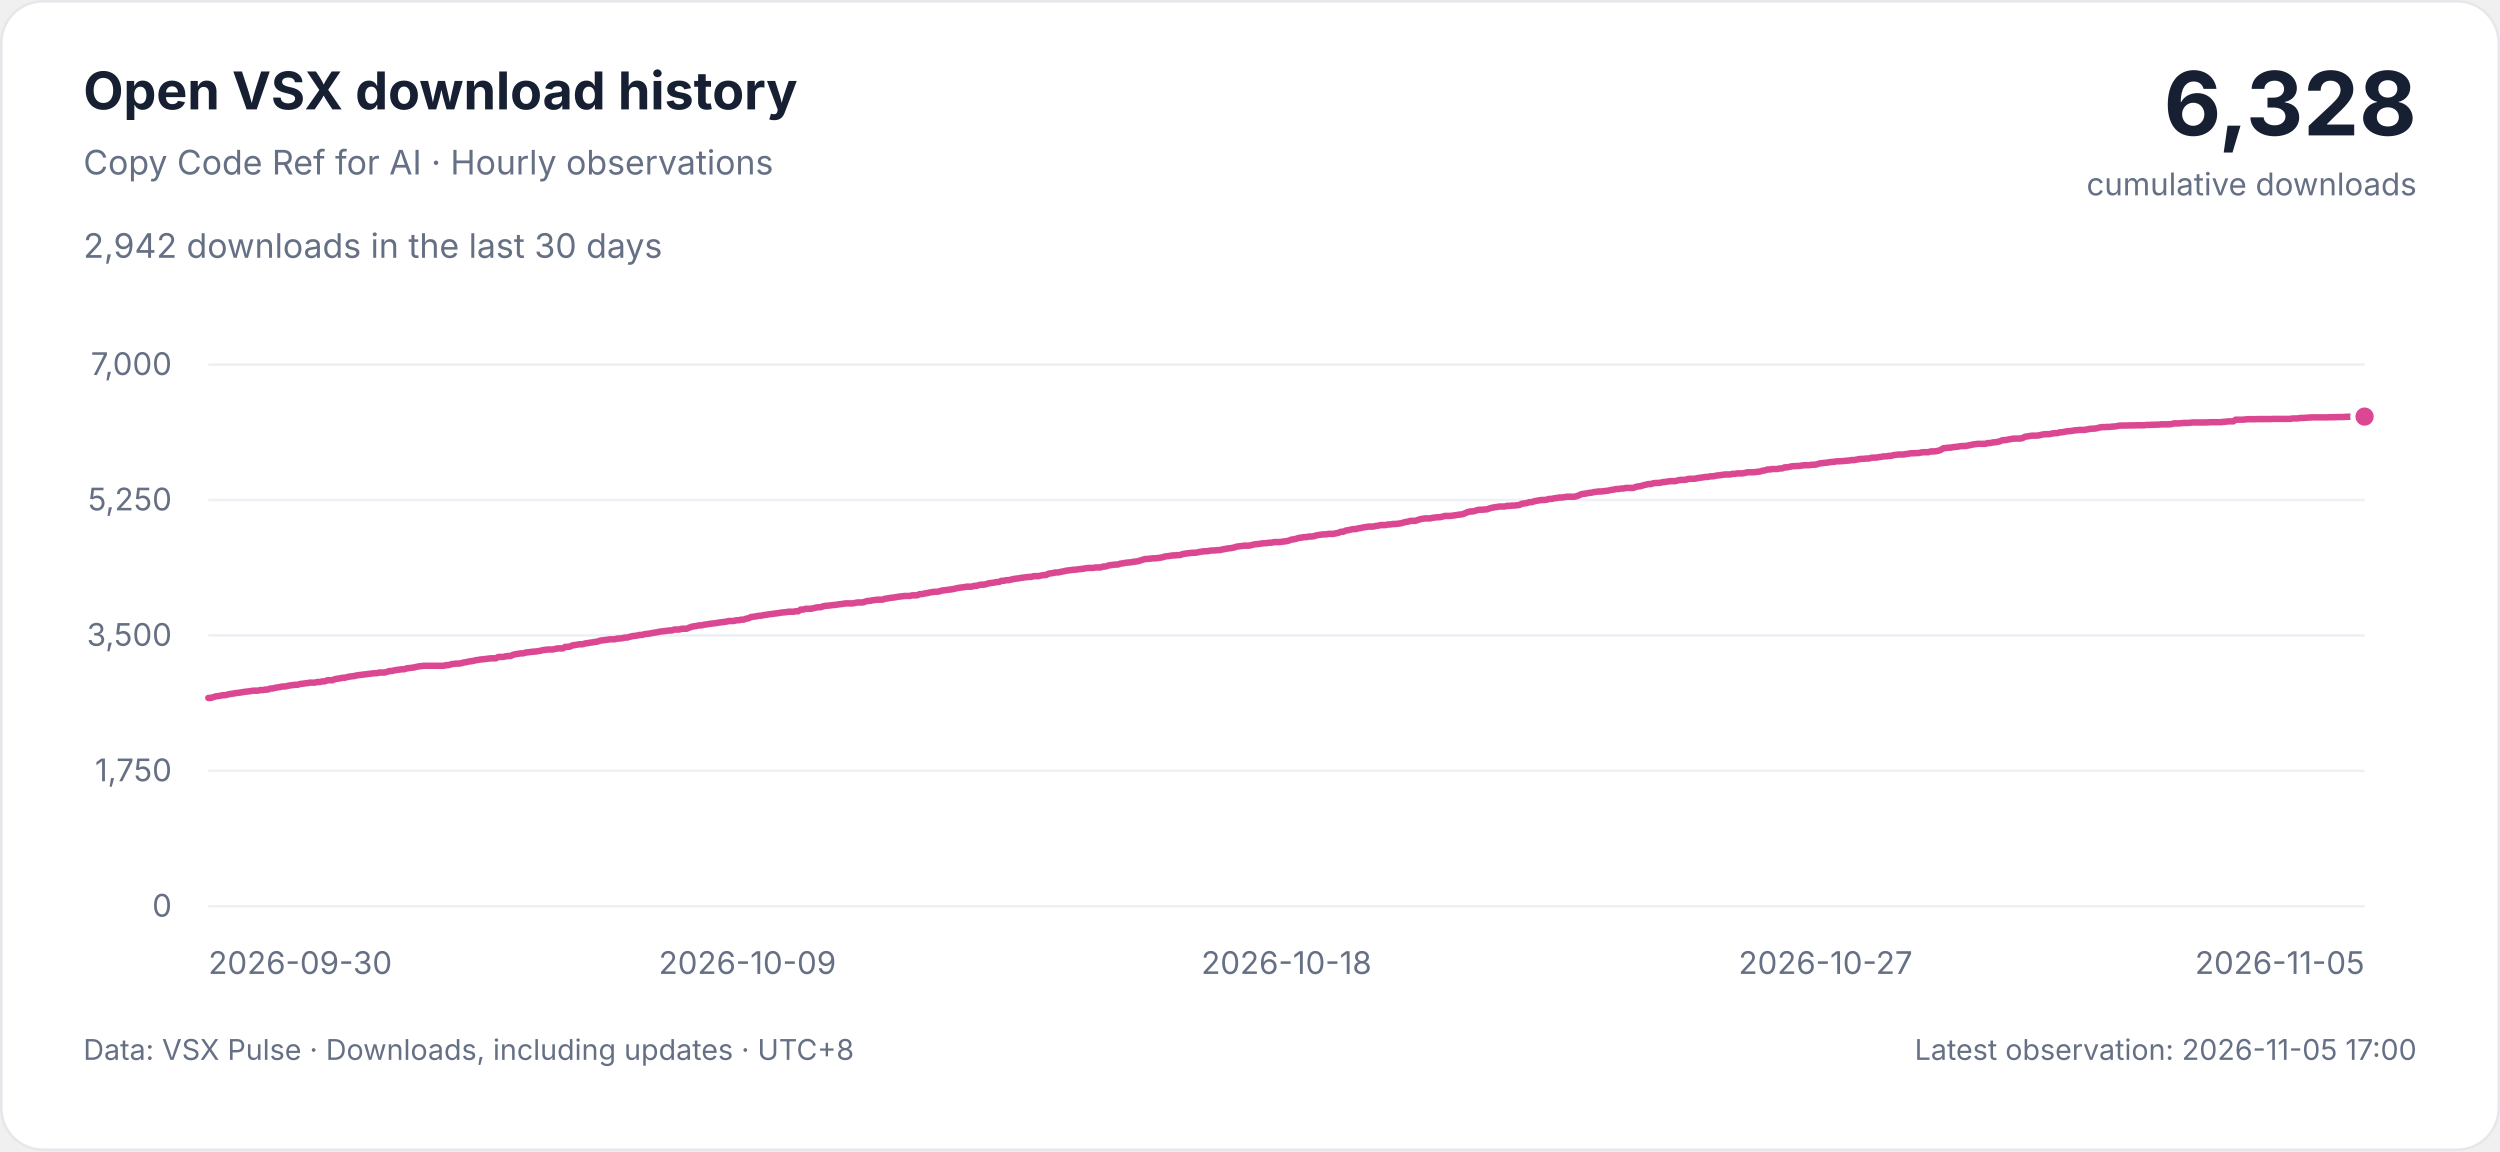
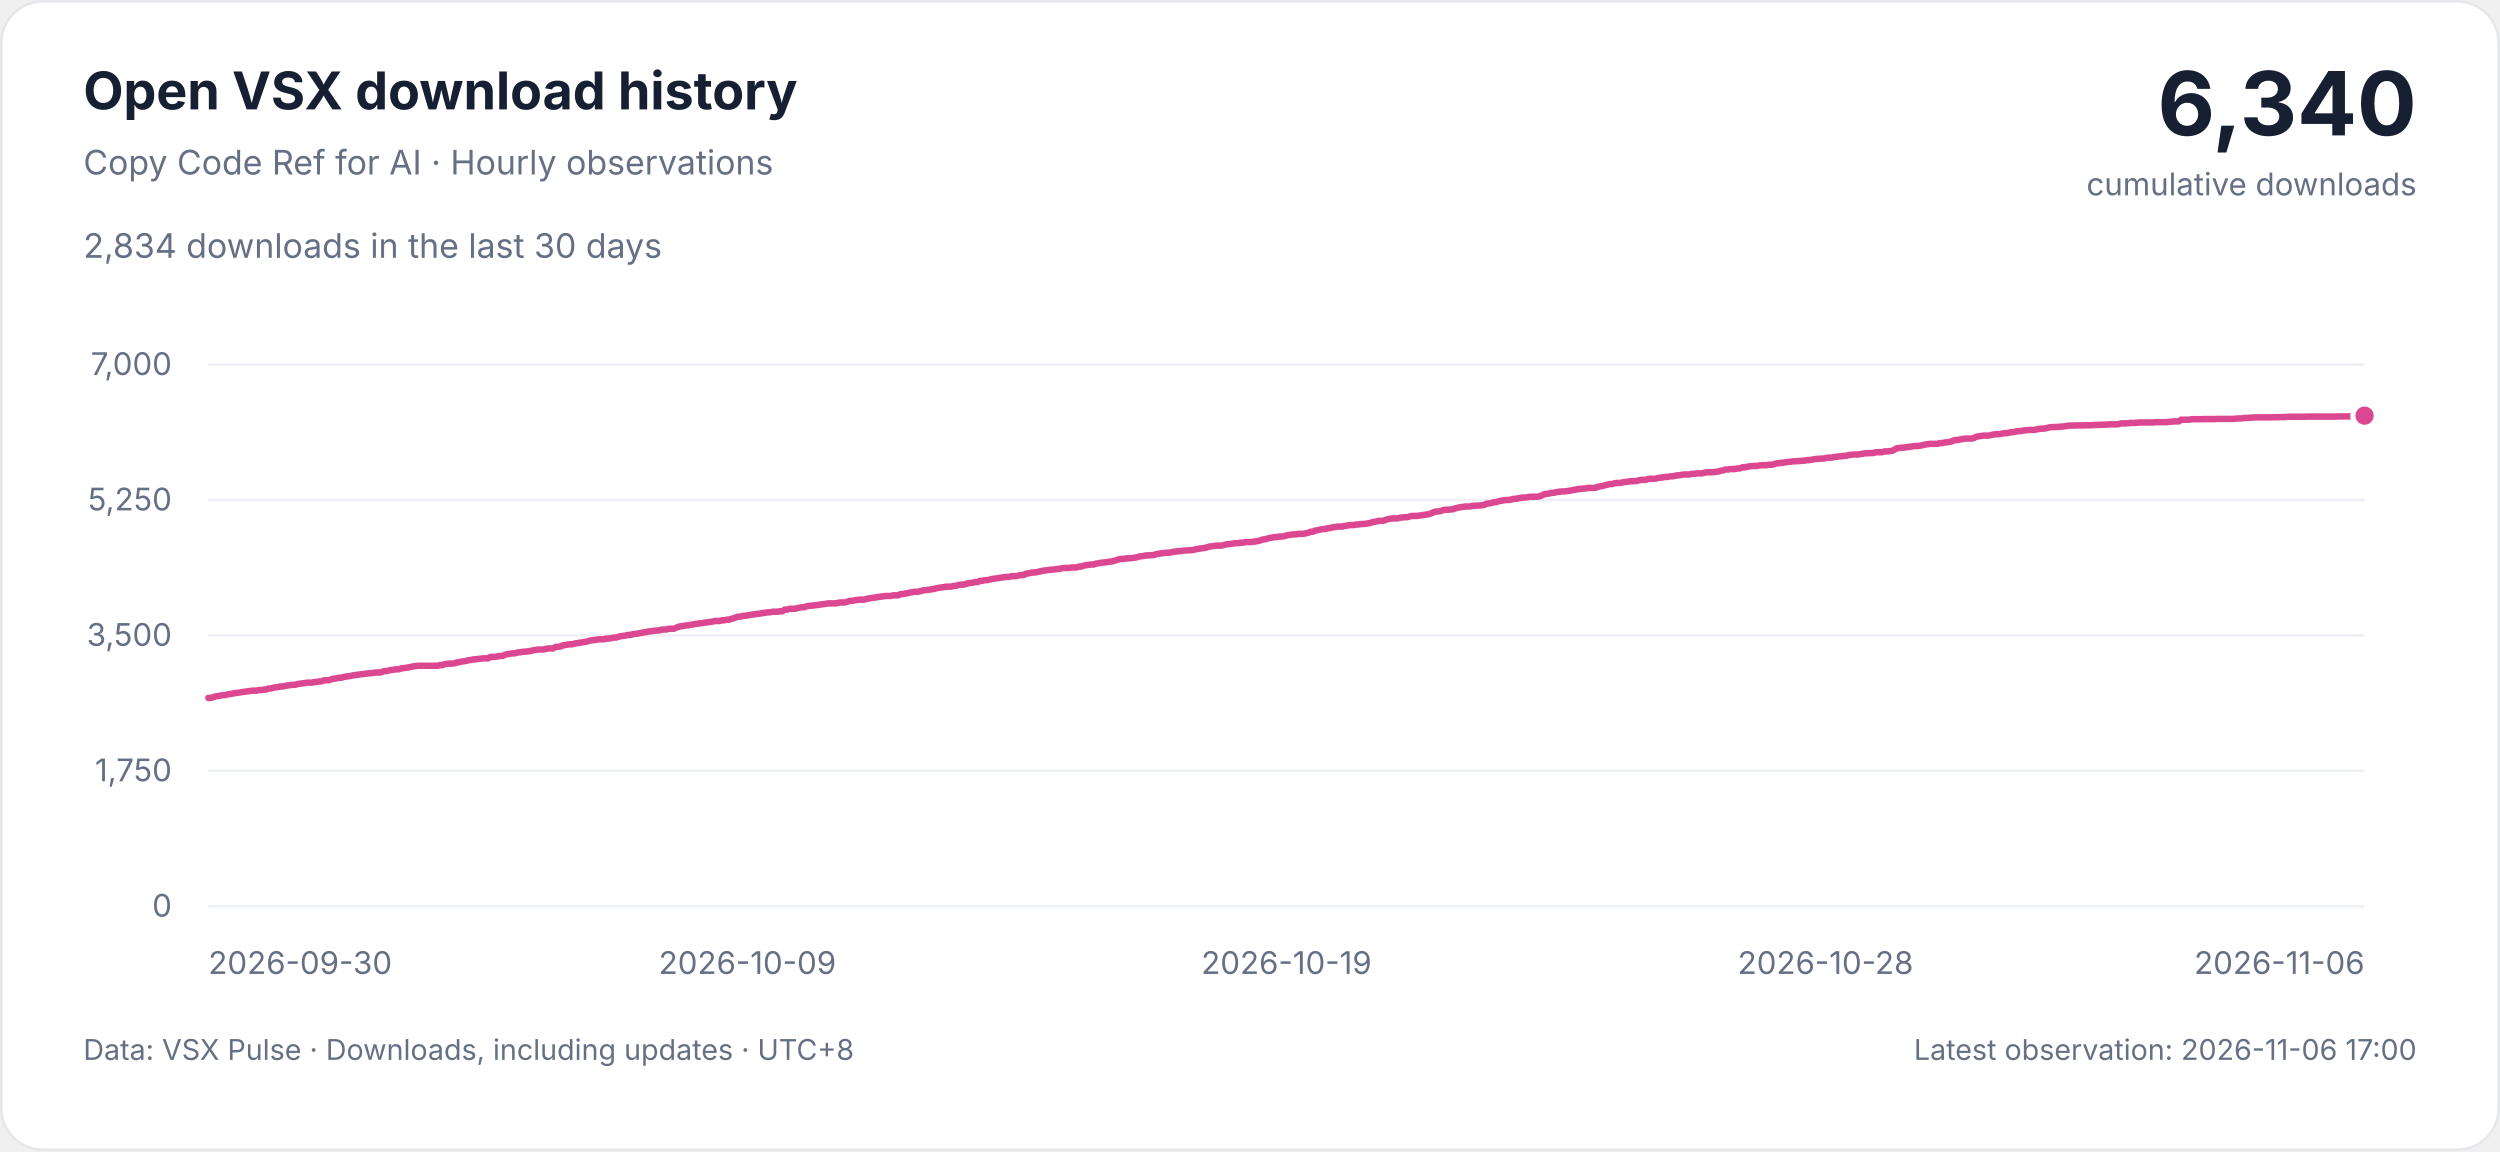
<svg xmlns="http://www.w3.org/2000/svg" width="960" height="442" viewBox="0 0 960 442" role="img" aria-labelledby="title description">
  <style>
    svg { font-family: -apple-system, BlinkMacSystemFont, 'Segoe UI', sans-serif; }
    .background { fill: #ffffff; stroke: #e5e7eb; }
    .heading, .total { fill: #172033; }
    .muted, .tick { fill: #667085; }
    .grid { stroke: #edf0f4; stroke-width: 1; }
    .curve { fill: none; stroke: #db4790; stroke-width: 2.5; stroke-linejoin: round; stroke-linecap: round; }
    .point { fill: #db4790; stroke: #ffffff; stroke-width: 2; }
    .tick { font-size: 12px; font-variant-numeric: tabular-nums; }
    @media (prefers-color-scheme: dark) {
      .background { fill: #0d1117; stroke: #30363d; }
      .heading, .total { fill: #e6edf3; }
      .muted, .tick { fill: #9da7b3; }
      .grid { stroke: #222b36; }
      .curve { stroke: #f477b6; }
      .point { fill: #f477b6; stroke: #0d1117; }
    }
  </style>
  <rect class="background" x="0.5" y="0.5" width="959" height="441" rx="16" />
  <text class="heading" x="32" y="42" font-size="20" font-weight="650">Open VSX download history</text>
  <text class="muted" x="32" y="67" font-size="13">Copy Code Ref for AI · Hourly observations</text>
-   <text class="muted" x="32" y="99" font-size="13">2,942 downloads in the last 30 days</text>
-   <text class="total" x="928" y="52" text-anchor="end" font-size="34" font-weight="700">6,328</text>
+   <text class="muted" x="32" y="99" font-size="13">2,834 downloads in the last 30 days</text>
+   <text class="total" x="928" y="52" text-anchor="end" font-size="34" font-weight="700">6,340</text>
  <text class="muted" x="928" y="75" text-anchor="end" font-size="12">cumulative downloads</text>
  <g>
    <line class="grid" x1="80" x2="908" y1="348" y2="348" />
    <text class="tick" x="66" y="352" text-anchor="end">0</text>
    <line class="grid" x1="80" x2="908" y1="296" y2="296" />
    <text class="tick" x="66" y="300" text-anchor="end">1,750</text>
    <line class="grid" x1="80" x2="908" y1="244" y2="244" />
    <text class="tick" x="66" y="248" text-anchor="end">3,500</text>
    <line class="grid" x1="80" x2="908" y1="192" y2="192" />
    <text class="tick" x="66" y="196" text-anchor="end">5,250</text>
    <line class="grid" x1="80" x2="908" y1="140" y2="140" />
    <text class="tick" x="66" y="144" text-anchor="end">7,000</text>
    <text class="tick" x="80" y="374" text-anchor="start">2026-09-30</text>
    <text class="tick" x="287" y="374" text-anchor="middle">2026-10-09</text>
-     <text class="tick" x="494" y="374" text-anchor="middle">2026-10-18</text>
-     <text class="tick" x="701" y="374" text-anchor="middle">2026-10-27</text>
-     <text class="tick" x="908" y="374" text-anchor="end">2026-11-05</text>
-     <path class="curve" d="M80.00,268.01 L80.95,268.01 L81.90,267.71 L82.86,267.41 L83.81,267.30 L84.76,267.12 L85.71,266.94 L86.66,266.94 L87.61,266.64 L88.57,266.46 L89.52,266.35 L90.47,266.17 L91.42,266.05 L92.37,265.93 L93.32,265.75 L94.28,265.63 L95.23,265.51 L96.18,265.39 L97.13,265.22 L98.08,265.22 L99.03,265.22 L99.99,264.98 L100.94,264.98 L101.89,264.80 L102.84,264.80 L103.79,264.38 L104.74,264.38 L105.70,264.09 L106.65,263.97 L107.60,263.79 L108.55,263.61 L109.50,263.61 L110.46,263.37 L111.41,263.20 L112.36,263.08 L113.31,262.96 L114.26,262.96 L115.21,262.66 L116.17,262.54 L117.12,262.42 L118.07,262.30 L119.02,262.13 L119.97,262.13 L120.92,262.13 L121.88,261.89 L122.83,261.89 L123.78,261.65 L124.73,261.65 L125.68,261.23 L126.63,261.23 L127.59,261.23 L128.54,260.82 L129.49,260.64 L130.44,260.52 L131.39,260.28 L132.34,260.28 L133.30,259.99 L134.25,259.81 L135.20,259.69 L136.15,259.57 L137.10,259.33 L138.06,259.21 L139.01,259.09 L139.96,258.98 L140.91,258.86 L141.86,258.74 L142.81,258.62 L143.77,258.50 L144.72,258.50 L145.67,258.26 L146.62,258.26 L147.57,258.26 L148.52,258.03 L149.48,257.67 L150.43,257.67 L151.38,257.43 L152.33,257.25 L153.28,257.13 L154.23,257.01 L155.19,257.01 L156.14,256.66 L157.09,256.54 L158.04,256.42 L158.99,256.30 L159.94,256.06 L160.90,255.89 L161.85,255.77 L162.80,255.65 L163.75,255.65 L164.70,255.65 L165.66,255.65 L166.61,255.65 L167.56,255.65 L168.51,255.65 L169.46,255.65 L170.41,255.65 L171.37,255.41 L172.32,255.41 L173.27,255.05 L174.22,254.93 L175.17,254.82 L176.12,254.82 L177.08,254.70 L178.03,254.40 L178.98,254.28 L179.93,254.04 L180.88,253.92 L181.83,253.75 L182.79,253.51 L183.74,253.39 L184.69,253.21 L185.64,253.15 L186.59,253.03 L187.54,252.91 L188.50,252.80 L189.45,252.80 L190.40,252.80 L191.35,252.26 L192.30,252.26 L193.26,252.26 L194.21,252.02 L195.16,251.90 L196.11,251.90 L197.06,251.43 L198.01,251.19 L198.97,251.07 L199.92,250.89 L200.87,250.89 L201.82,250.60 L202.77,250.48 L203.72,250.36 L204.68,250.24 L205.63,250.18 L206.58,250.06 L207.53,249.88 L208.48,249.65 L209.43,249.53 L210.39,249.41 L211.34,249.41 L212.29,249.41 L213.24,249.17 L214.19,248.99 L215.14,248.99 L216.10,248.99 L217.05,248.40 L218.00,248.40 L218.95,248.28 L219.90,247.80 L220.86,247.68 L221.81,247.51 L222.76,247.39 L223.71,247.39 L224.66,247.09 L225.61,246.97 L226.57,246.79 L227.52,246.67 L228.47,246.50 L229.42,246.38 L230.37,246.02 L231.32,245.90 L232.28,245.78 L233.23,245.66 L234.18,245.49 L235.13,245.49 L236.08,245.49 L237.03,245.19 L237.99,245.19 L238.94,245.07 L239.89,244.83 L240.84,244.83 L241.79,244.53 L242.74,244.30 L243.70,244.18 L244.65,244.06 L245.60,243.82 L246.55,243.82 L247.50,243.52 L248.46,243.41 L249.41,243.29 L250.36,243.11 L251.31,242.93 L252.26,242.81 L253.21,242.57 L254.17,242.45 L255.12,242.34 L256.07,242.22 L257.02,242.10 L257.97,242.10 L258.92,241.74 L259.88,241.74 L260.83,241.74 L261.78,241.44 L262.73,241.44 L263.68,241.44 L264.63,241.03 L265.59,240.67 L266.54,240.49 L267.49,240.37 L268.44,240.14 L269.39,240.14 L270.34,239.90 L271.30,239.78 L272.25,239.60 L273.20,239.48 L274.15,239.36 L275.10,239.25 L276.06,239.07 L277.01,238.95 L277.96,238.83 L278.91,238.71 L279.86,238.47 L280.81,238.47 L281.77,238.47 L282.72,238.18 L283.67,238.18 L284.62,237.94 L285.57,237.94 L286.52,237.58 L287.48,237.40 L288.43,236.93 L289.38,236.81 L290.33,236.69 L291.28,236.45 L292.23,236.45 L293.19,236.21 L294.14,236.10 L295.09,235.92 L296.04,235.80 L296.99,235.68 L297.94,235.56 L298.90,235.44 L299.85,235.26 L300.80,235.15 L301.75,235.09 L302.70,234.91 L303.66,234.91 L304.61,234.91 L305.56,234.73 L306.51,234.73 L307.46,234.08 L308.41,234.08 L309.37,233.78 L310.32,233.78 L311.27,233.78 L312.22,233.60 L313.17,233.36 L314.12,233.18 L315.08,233.18 L316.03,232.83 L316.98,232.65 L317.93,232.59 L318.88,232.47 L319.83,232.35 L320.79,232.29 L321.74,232.11 L322.69,232.00 L323.64,231.88 L324.59,231.70 L325.54,231.70 L326.50,231.70 L327.45,231.70 L328.40,231.52 L329.35,231.34 L330.30,231.34 L331.26,231.34 L332.21,231.04 L333.16,230.75 L334.11,230.75 L335.06,230.51 L336.01,230.39 L336.97,230.27 L337.92,230.27 L338.87,230.27 L339.82,229.92 L340.77,229.80 L341.72,229.62 L342.68,229.50 L343.63,229.38 L344.58,229.20 L345.53,229.08 L346.48,228.96 L347.43,228.85 L348.39,228.85 L349.34,228.85 L350.29,228.61 L351.24,228.61 L352.19,228.61 L353.14,228.13 L354.10,228.13 L355.05,227.89 L356.00,227.78 L356.95,227.54 L357.90,227.36 L358.86,227.24 L359.81,227.24 L360.76,227.06 L361.71,226.77 L362.66,226.65 L363.61,226.53 L364.57,226.41 L365.52,226.29 L366.47,226.11 L367.42,225.87 L368.37,225.70 L369.32,225.58 L370.28,225.46 L371.23,225.28 L372.18,225.28 L373.13,225.28 L374.08,224.98 L375.03,224.98 L375.99,224.63 L376.94,224.51 L377.89,224.51 L378.84,224.27 L379.79,223.97 L380.74,223.85 L381.70,223.73 L382.65,223.50 L383.60,223.50 L384.55,223.02 L385.50,223.02 L386.46,222.78 L387.41,222.78 L388.36,222.55 L389.31,222.31 L390.26,222.19 L391.21,222.07 L392.17,221.89 L393.12,221.77 L394.07,221.65 L395.02,221.54 L395.97,221.54 L396.92,221.24 L397.88,221.24 L398.83,221.24 L399.78,221.00 L400.73,220.82 L401.68,220.82 L402.63,220.29 L403.59,220.17 L404.54,219.99 L405.49,219.81 L406.44,219.81 L407.39,219.57 L408.34,219.40 L409.30,219.16 L410.25,219.04 L411.20,218.92 L412.15,218.80 L413.10,218.74 L414.06,218.62 L415.01,218.51 L415.96,218.39 L416.91,218.21 L417.86,218.09 L418.81,218.09 L419.77,218.09 L420.72,217.91 L421.67,217.91 L422.62,217.91 L423.57,217.55 L424.52,217.55 L425.48,217.20 L426.43,217.02 L427.38,216.90 L428.33,216.78 L429.28,216.78 L430.23,216.43 L431.19,216.31 L432.14,216.13 L433.09,216.01 L434.04,215.95 L434.99,215.77 L435.94,215.65 L436.90,215.53 L437.85,215.24 L438.80,214.94 L439.75,214.64 L440.70,214.64 L441.66,214.52 L442.61,214.40 L443.56,214.40 L444.51,214.29 L445.46,214.17 L446.41,213.99 L447.37,213.69 L448.32,213.57 L449.27,213.45 L450.22,213.28 L451.17,213.28 L452.12,213.16 L453.08,213.16 L454.03,212.80 L454.98,212.62 L455.93,212.50 L456.88,212.38 L457.83,212.27 L458.79,212.27 L459.74,212.15 L460.69,211.91 L461.64,211.79 L462.59,211.67 L463.54,211.67 L464.50,211.49 L465.45,211.37 L466.40,211.37 L467.35,211.25 L468.30,211.25 L469.26,211.02 L470.21,210.84 L471.16,210.66 L472.11,210.54 L473.06,210.42 L474.01,210.19 L474.97,209.89 L475.92,209.77 L476.87,209.65 L477.82,209.53 L478.77,209.53 L479.72,209.53 L480.68,209.29 L481.63,209.06 L482.58,208.94 L483.53,208.85 L484.48,208.70 L485.43,208.58 L486.39,208.58 L487.34,208.40 L488.29,208.40 L489.24,208.16 L490.19,208.16 L491.14,208.16 L492.10,208.05 L493.05,207.93 L494.00,207.81 L494.95,207.57 L495.90,207.21 L496.86,207.09 L497.81,206.86 L498.76,206.56 L499.71,206.44 L500.66,206.26 L501.61,206.26 L502.57,206.03 L503.52,206.03 L504.47,205.91 L505.42,205.61 L506.37,205.43 L507.32,205.31 L508.28,205.19 L509.23,205.19 L510.18,205.01 L511.13,205.01 L512.08,205.01 L513.03,204.78 L513.99,204.60 L514.94,204.18 L515.89,204.18 L516.84,203.71 L517.79,203.59 L518.74,203.35 L519.70,203.17 L520.65,203.17 L521.60,202.88 L522.55,202.76 L523.50,202.52 L524.46,202.40 L525.41,202.22 L526.36,202.22 L527.31,202.22 L528.26,201.98 L529.21,201.87 L530.17,201.63 L531.12,201.63 L532.07,201.63 L533.02,201.39 L533.97,201.39 L534.92,201.21 L535.88,201.21 L536.83,201.09 L537.78,200.97 L538.73,200.74 L539.68,200.44 L540.63,200.32 L541.59,200.02 L542.54,200.02 L543.49,200.02 L544.44,199.67 L545.39,199.37 L546.34,199.19 L547.30,199.07 L548.25,199.07 L549.20,199.07 L550.15,198.83 L551.10,198.72 L552.06,198.60 L553.01,198.60 L553.96,198.36 L554.91,198.12 L555.86,198.12 L556.81,198.12 L557.77,198.00 L558.72,197.88 L559.67,197.71 L560.62,197.59 L561.57,197.47 L562.52,197.11 L563.48,196.69 L564.43,196.40 L565.38,196.40 L566.33,196.22 L567.28,195.86 L568.23,195.74 L569.19,195.74 L570.14,195.63 L571.09,195.57 L572.04,195.21 L572.99,194.97 L573.94,194.79 L574.90,194.67 L575.85,194.50 L576.80,194.50 L577.75,194.50 L578.70,194.26 L579.66,194.26 L580.61,194.14 L581.56,194.14 L582.51,194.02 L583.46,193.90 L584.41,193.43 L585.37,193.31 L586.32,193.19 L587.27,192.83 L588.22,192.83 L589.17,192.48 L590.12,192.30 L591.08,192.12 L592.03,192.00 L592.98,192.00 L593.93,191.88 L594.88,191.58 L595.83,191.58 L596.79,191.35 L597.74,191.23 L598.69,191.05 L599.64,191.05 L600.59,190.93 L601.54,190.75 L602.50,190.75 L603.45,190.75 L604.40,190.75 L605.35,190.57 L606.30,190.22 L607.26,189.74 L608.21,189.62 L609.16,189.50 L610.11,189.27 L611.06,189.21 L612.01,188.97 L612.97,188.85 L613.92,188.73 L614.87,188.73 L615.82,188.61 L616.77,188.49 L617.72,188.37 L618.68,188.14 L619.63,188.02 L620.58,187.78 L621.53,187.78 L622.48,187.60 L623.43,187.60 L624.39,187.36 L625.34,187.36 L626.29,187.36 L627.24,187.36 L628.19,186.95 L629.14,186.77 L630.10,186.65 L631.05,186.35 L632.00,186.12 L632.95,185.88 L633.90,185.88 L634.86,185.58 L635.81,185.46 L636.76,185.46 L637.71,185.34 L638.66,185.11 L639.61,185.05 L640.57,184.87 L641.52,184.75 L642.47,184.75 L643.42,184.75 L644.37,184.45 L645.32,184.27 L646.28,184.27 L647.23,184.27 L648.18,183.92 L649.13,183.86 L650.08,183.86 L651.03,183.80 L651.99,183.56 L652.94,183.44 L653.89,183.32 L654.84,183.15 L655.79,183.15 L656.74,182.91 L657.70,182.91 L658.65,182.73 L659.60,182.55 L660.55,182.49 L661.50,182.31 L662.46,182.19 L663.41,182.19 L664.36,182.19 L665.31,181.96 L666.26,181.96 L667.21,181.78 L668.17,181.78 L669.12,181.78 L670.07,181.60 L671.02,181.36 L671.97,181.36 L672.92,181.36 L673.88,181.30 L674.83,181.18 L675.78,181.07 L676.73,180.77 L677.68,180.65 L678.63,180.29 L679.59,180.29 L680.54,180.11 L681.49,180.11 L682.44,180.11 L683.39,179.88 L684.34,179.88 L685.30,179.46 L686.25,179.46 L687.20,179.28 L688.15,179.04 L689.10,178.99 L690.06,178.93 L691.01,178.93 L691.96,178.75 L692.91,178.63 L693.86,178.63 L694.81,178.63 L695.77,178.45 L696.72,178.45 L697.67,178.33 L698.62,177.97 L699.57,177.86 L700.52,177.74 L701.48,177.68 L702.43,177.50 L703.38,177.38 L704.33,177.32 L705.28,177.14 L706.23,177.14 L707.19,177.08 L708.14,177.02 L709.09,176.91 L710.04,176.85 L710.99,176.67 L711.94,176.67 L712.90,176.49 L713.85,176.31 L714.80,176.19 L715.75,176.19 L716.70,176.07 L717.66,176.07 L718.61,175.78 L719.56,175.72 L720.51,175.72 L721.46,175.54 L722.41,175.42 L723.37,175.24 L724.32,175.24 L725.27,175.06 L726.22,175.06 L727.17,174.77 L728.12,174.65 L729.08,174.53 L730.03,174.53 L730.98,174.53 L731.93,174.35 L732.88,174.23 L733.83,174.05 L734.79,174.05 L735.74,173.99 L736.69,173.99 L737.64,173.76 L738.59,173.64 L739.54,173.64 L740.50,173.64 L741.45,173.34 L742.40,173.34 L743.35,173.28 L744.30,173.10 L745.26,172.75 L746.21,172.15 L747.16,172.03 L748.11,171.91 L749.06,171.91 L750.01,171.68 L750.97,171.62 L751.92,171.50 L752.87,171.32 L753.82,171.26 L754.77,171.26 L755.72,171.08 L756.68,170.90 L757.63,170.67 L758.58,170.55 L759.53,170.43 L760.48,170.43 L761.43,170.43 L762.39,170.43 L763.34,170.13 L764.29,170.13 L765.24,169.89 L766.19,169.83 L767.14,169.65 L768.10,169.42 L769.05,169.00 L770.00,169.00 L770.95,168.82 L771.90,168.64 L772.86,168.47 L773.81,168.41 L774.76,168.41 L775.71,168.41 L776.66,168.23 L777.61,167.69 L778.57,167.57 L779.52,167.40 L780.47,167.28 L781.42,167.28 L782.37,167.28 L783.32,167.10 L784.28,166.86 L785.23,166.74 L786.18,166.74 L787.13,166.68 L788.08,166.45 L789.03,166.33 L789.99,166.33 L790.94,166.03 L791.89,165.97 L792.84,165.79 L793.79,165.61 L794.74,165.55 L795.70,165.44 L796.65,165.26 L797.60,165.20 L798.55,165.08 L799.50,165.08 L800.46,165.08 L801.41,164.90 L802.36,164.72 L803.31,164.60 L804.26,164.60 L805.21,164.43 L806.17,164.19 L807.12,164.01 L808.07,164.01 L809.02,163.95 L809.97,163.95 L810.92,163.83 L811.88,163.77 L812.83,163.65 L813.78,163.47 L814.73,163.41 L815.68,163.41 L816.63,163.41 L817.59,163.36 L818.54,163.36 L819.49,163.36 L820.44,163.30 L821.39,163.30 L822.34,163.30 L823.30,163.30 L824.25,163.18 L825.20,163.18 L826.15,163.12 L827.10,163.12 L828.06,163.06 L829.01,163.06 L829.96,162.94 L830.91,162.94 L831.86,162.94 L832.81,162.94 L833.77,162.88 L834.72,162.58 L835.67,162.58 L836.62,162.58 L837.57,162.52 L838.52,162.40 L839.48,162.40 L840.43,162.40 L841.38,162.29 L842.33,162.23 L843.28,162.23 L844.23,162.23 L845.19,162.23 L846.14,162.23 L847.09,162.23 L848.04,162.17 L848.99,162.11 L849.94,162.11 L850.90,162.11 L851.85,162.11 L852.80,162.11 L853.75,161.99 L854.70,161.93 L855.66,161.81 L856.61,161.81 L857.56,161.81 L858.51,161.16 L859.46,161.16 L860.41,161.16 L861.37,161.16 L862.32,161.04 L863.27,160.98 L864.22,160.98 L865.17,160.98 L866.12,160.98 L867.08,160.92 L868.03,160.92 L868.98,160.92 L869.93,160.92 L870.88,160.92 L871.83,160.92 L872.79,160.86 L873.74,160.86 L874.69,160.86 L875.64,160.86 L876.59,160.86 L877.54,160.86 L878.50,160.86 L879.45,160.86 L880.40,160.68 L881.35,160.68 L882.30,160.68 L883.26,160.50 L884.21,160.50 L885.16,160.44 L886.11,160.38 L887.06,160.32 L888.01,160.27 L888.97,160.27 L889.92,160.27 L890.87,160.27 L891.82,160.27 L892.77,160.27 L893.72,160.27 L894.68,160.21 L895.63,160.21 L896.58,160.21 L897.53,160.15 L898.48,160.15 L899.43,160.15 L900.39,160.09 L901.34,160.03 L902.29,160.03 L903.24,160.03 L904.19,160.03 L905.14,160.03 L906.10,160.03 L907.05,160.03 L908.00,159.97" />
-     <circle class="point" cx="908.00" cy="159.97" r="4.5" />
+     <text class="tick" x="494" y="374" text-anchor="middle">2026-10-19</text>
+     <text class="tick" x="701" y="374" text-anchor="middle">2026-10-28</text>
+     <text class="tick" x="908" y="374" text-anchor="end">2026-11-06</text>
+     <path class="curve" d="M80.00,268.01 L80.93,268.01 L81.85,267.71 L82.78,267.41 L83.70,267.30 L84.63,267.12 L85.56,266.94 L86.48,266.94 L87.41,266.64 L88.34,266.46 L89.26,266.35 L90.19,266.17 L91.11,266.05 L92.04,265.93 L92.97,265.75 L93.89,265.63 L94.82,265.51 L95.74,265.39 L96.67,265.22 L97.60,265.22 L98.52,265.22 L99.45,264.98 L100.38,264.98 L101.30,264.80 L102.23,264.80 L103.15,264.38 L104.08,264.38 L105.01,264.09 L105.93,263.97 L106.86,263.79 L107.79,263.61 L108.71,263.61 L109.64,263.37 L110.56,263.20 L111.49,263.08 L112.42,262.96 L113.34,262.96 L114.27,262.66 L115.19,262.54 L116.12,262.42 L117.05,262.30 L117.97,262.13 L118.90,262.13 L119.83,262.13 L120.75,261.89 L121.68,261.89 L122.60,261.65 L123.53,261.65 L124.46,261.23 L125.38,261.23 L126.31,261.23 L127.23,260.82 L128.16,260.64 L129.09,260.52 L130.01,260.28 L130.94,260.28 L131.87,259.99 L132.79,259.81 L133.72,259.69 L134.64,259.57 L135.57,259.33 L136.50,259.21 L137.42,259.09 L138.35,258.98 L139.28,258.86 L140.20,258.74 L141.13,258.62 L142.05,258.50 L142.98,258.50 L143.91,258.26 L144.83,258.26 L145.76,258.26 L146.68,258.03 L147.61,257.67 L148.54,257.67 L149.46,257.43 L150.39,257.25 L151.32,257.13 L152.24,257.01 L153.17,257.01 L154.09,256.66 L155.02,256.54 L155.95,256.42 L156.87,256.30 L157.80,256.06 L158.72,255.89 L159.65,255.77 L160.58,255.65 L161.50,255.65 L162.43,255.65 L163.36,255.65 L164.28,255.65 L165.21,255.65 L166.13,255.65 L167.06,255.65 L167.99,255.65 L168.91,255.41 L169.84,255.41 L170.77,255.05 L171.69,254.93 L172.62,254.82 L173.54,254.82 L174.47,254.70 L175.40,254.40 L176.32,254.28 L177.25,254.04 L178.17,253.92 L179.10,253.75 L180.03,253.51 L180.95,253.39 L181.88,253.21 L182.81,253.15 L183.73,253.03 L184.66,252.91 L185.58,252.80 L186.51,252.80 L187.44,252.80 L188.36,252.26 L189.29,252.26 L190.21,252.26 L191.14,252.02 L192.07,251.90 L192.99,251.90 L193.92,251.43 L194.85,251.19 L195.77,251.07 L196.70,250.89 L197.62,250.89 L198.55,250.60 L199.48,250.48 L200.40,250.36 L201.33,250.24 L202.26,250.18 L203.18,250.06 L204.11,249.88 L205.03,249.65 L205.96,249.53 L206.89,249.41 L207.81,249.41 L208.74,249.41 L209.66,249.17 L210.59,248.99 L211.52,248.99 L212.44,248.99 L213.37,248.40 L214.30,248.40 L215.22,248.28 L216.15,247.80 L217.07,247.68 L218.00,247.51 L218.93,247.39 L219.85,247.39 L220.78,247.09 L221.70,246.97 L222.63,246.79 L223.56,246.67 L224.48,246.50 L225.41,246.38 L226.34,246.02 L227.26,245.90 L228.19,245.78 L229.11,245.66 L230.04,245.49 L230.97,245.49 L231.89,245.49 L232.82,245.19 L233.74,245.19 L234.67,245.07 L235.60,244.83 L236.52,244.83 L237.45,244.53 L238.38,244.30 L239.30,244.18 L240.23,244.06 L241.15,243.82 L242.08,243.82 L243.01,243.52 L243.93,243.41 L244.86,243.29 L245.79,243.11 L246.71,242.93 L247.64,242.81 L248.56,242.57 L249.49,242.45 L250.42,242.34 L251.34,242.22 L252.27,242.10 L253.19,242.10 L254.12,241.74 L255.05,241.74 L255.97,241.74 L256.90,241.44 L257.83,241.44 L258.75,241.44 L259.68,241.03 L260.60,240.67 L261.53,240.49 L262.46,240.37 L263.38,240.14 L264.31,240.14 L265.23,239.90 L266.16,239.78 L267.09,239.60 L268.01,239.48 L268.94,239.36 L269.87,239.25 L270.79,239.07 L271.72,238.95 L272.64,238.83 L273.57,238.71 L274.50,238.47 L275.42,238.47 L276.35,238.47 L277.28,238.18 L278.20,238.18 L279.13,237.94 L280.05,237.94 L280.98,237.58 L281.91,237.40 L282.83,236.93 L283.76,236.81 L284.68,236.69 L285.61,236.45 L286.54,236.45 L287.46,236.21 L288.39,236.10 L289.32,235.92 L290.24,235.80 L291.17,235.68 L292.09,235.56 L293.02,235.44 L293.95,235.26 L294.87,235.15 L295.80,235.09 L296.72,234.91 L297.65,234.91 L298.58,234.91 L299.50,234.73 L300.43,234.73 L301.36,234.08 L302.28,234.08 L303.21,233.78 L304.13,233.78 L305.06,233.78 L305.99,233.60 L306.91,233.36 L307.84,233.18 L308.77,233.18 L309.69,232.83 L310.62,232.65 L311.54,232.59 L312.47,232.47 L313.40,232.35 L314.32,232.29 L315.25,232.11 L316.17,232.00 L317.10,231.88 L318.03,231.70 L318.95,231.70 L319.88,231.70 L320.81,231.70 L321.73,231.52 L322.66,231.34 L323.58,231.34 L324.51,231.34 L325.44,231.04 L326.36,230.75 L327.29,230.75 L328.21,230.51 L329.14,230.39 L330.07,230.27 L330.99,230.27 L331.92,230.27 L332.85,229.92 L333.77,229.80 L334.70,229.62 L335.62,229.50 L336.55,229.38 L337.48,229.20 L338.40,229.08 L339.33,228.96 L340.26,228.85 L341.18,228.85 L342.11,228.85 L343.03,228.61 L343.96,228.61 L344.89,228.61 L345.81,228.13 L346.74,228.13 L347.66,227.89 L348.59,227.78 L349.52,227.54 L350.44,227.36 L351.37,227.24 L352.30,227.24 L353.22,227.06 L354.15,226.77 L355.07,226.65 L356.00,226.53 L356.93,226.41 L357.85,226.29 L358.78,226.11 L359.70,225.87 L360.63,225.70 L361.56,225.58 L362.48,225.46 L363.41,225.28 L364.34,225.28 L365.26,225.28 L366.19,224.98 L367.11,224.98 L368.04,224.63 L368.97,224.51 L369.89,224.51 L370.82,224.27 L371.74,223.97 L372.67,223.85 L373.60,223.73 L374.52,223.50 L375.45,223.50 L376.38,223.02 L377.30,223.02 L378.23,222.78 L379.15,222.78 L380.08,222.55 L381.01,222.31 L381.93,222.19 L382.86,222.07 L383.79,221.89 L384.71,221.77 L385.64,221.65 L386.56,221.54 L387.49,221.54 L388.42,221.24 L389.34,221.24 L390.27,221.24 L391.19,221.00 L392.12,220.82 L393.05,220.82 L393.97,220.29 L394.90,220.17 L395.83,219.99 L396.75,219.81 L397.68,219.81 L398.60,219.57 L399.53,219.40 L400.46,219.16 L401.38,219.04 L402.31,218.92 L403.23,218.80 L404.16,218.74 L405.09,218.62 L406.01,218.51 L406.94,218.39 L407.87,218.21 L408.79,218.09 L409.72,218.09 L410.64,218.09 L411.57,217.91 L412.50,217.91 L413.42,217.91 L414.35,217.55 L415.28,217.55 L416.20,217.20 L417.13,217.02 L418.05,216.90 L418.98,216.78 L419.91,216.78 L420.83,216.43 L421.76,216.31 L422.68,216.13 L423.61,216.01 L424.54,215.95 L425.46,215.77 L426.39,215.65 L427.32,215.53 L428.24,215.24 L429.17,214.94 L430.09,214.64 L431.02,214.64 L431.95,214.52 L432.87,214.40 L433.80,214.40 L434.72,214.29 L435.65,214.17 L436.58,213.99 L437.50,213.69 L438.43,213.57 L439.36,213.45 L440.28,213.28 L441.21,213.28 L442.13,213.16 L443.06,213.16 L443.99,212.80 L444.91,212.62 L445.84,212.50 L446.77,212.38 L447.69,212.27 L448.62,212.27 L449.54,212.15 L450.47,211.91 L451.40,211.79 L452.32,211.67 L453.25,211.67 L454.17,211.49 L455.10,211.37 L456.03,211.37 L456.95,211.25 L457.88,211.25 L458.81,211.02 L459.73,210.84 L460.66,210.66 L461.58,210.54 L462.51,210.42 L463.44,210.19 L464.36,209.89 L465.29,209.77 L466.21,209.65 L467.14,209.53 L468.07,209.53 L468.99,209.53 L469.92,209.29 L470.85,209.06 L471.77,208.94 L472.70,208.85 L473.62,208.70 L474.55,208.58 L475.48,208.58 L476.40,208.40 L477.33,208.40 L478.26,208.16 L479.18,208.16 L480.11,208.16 L481.03,208.05 L481.96,207.93 L482.89,207.81 L483.81,207.57 L484.74,207.21 L485.66,207.09 L486.59,206.86 L487.52,206.56 L488.44,206.44 L489.37,206.26 L490.30,206.26 L491.22,206.03 L492.15,206.03 L493.07,205.91 L494.00,205.61 L494.93,205.43 L495.85,205.31 L496.78,205.19 L497.70,205.19 L498.63,205.01 L499.56,205.01 L500.48,205.01 L501.41,204.78 L502.34,204.60 L503.26,204.18 L504.19,204.18 L505.11,203.71 L506.04,203.59 L506.97,203.35 L507.89,203.17 L508.82,203.17 L509.74,202.88 L510.67,202.76 L511.60,202.52 L512.52,202.40 L513.45,202.22 L514.38,202.22 L515.30,202.22 L516.23,201.98 L517.15,201.87 L518.08,201.63 L519.01,201.63 L519.93,201.63 L520.86,201.39 L521.79,201.39 L522.71,201.21 L523.64,201.21 L524.56,201.09 L525.49,200.97 L526.42,200.74 L527.34,200.44 L528.27,200.32 L529.19,200.02 L530.12,200.02 L531.05,200.02 L531.97,199.67 L532.90,199.37 L533.83,199.19 L534.75,199.07 L535.68,199.07 L536.60,199.07 L537.53,198.83 L538.46,198.72 L539.38,198.60 L540.31,198.60 L541.23,198.36 L542.16,198.12 L543.09,198.12 L544.01,198.12 L544.94,198.00 L545.87,197.88 L546.79,197.71 L547.72,197.59 L548.64,197.47 L549.57,197.11 L550.50,196.69 L551.42,196.40 L552.35,196.40 L553.28,196.22 L554.20,195.86 L555.13,195.74 L556.05,195.74 L556.98,195.63 L557.91,195.57 L558.83,195.21 L559.76,194.97 L560.68,194.79 L561.61,194.67 L562.54,194.50 L563.46,194.50 L564.39,194.50 L565.32,194.26 L566.24,194.26 L567.17,194.14 L568.09,194.14 L569.02,194.02 L569.95,193.90 L570.87,193.43 L571.80,193.31 L572.72,193.19 L573.65,192.83 L574.58,192.83 L575.50,192.48 L576.43,192.30 L577.36,192.12 L578.28,192.00 L579.21,192.00 L580.13,191.88 L581.06,191.58 L581.99,191.58 L582.91,191.35 L583.84,191.23 L584.77,191.05 L585.69,191.05 L586.62,190.93 L587.54,190.75 L588.47,190.75 L589.40,190.75 L590.32,190.75 L591.25,190.57 L592.17,190.22 L593.10,189.74 L594.03,189.62 L594.95,189.50 L595.88,189.27 L596.81,189.21 L597.73,188.97 L598.66,188.85 L599.58,188.73 L600.51,188.73 L601.44,188.61 L602.36,188.49 L603.29,188.37 L604.21,188.14 L605.14,188.02 L606.07,187.78 L606.99,187.78 L607.92,187.60 L608.85,187.60 L609.77,187.36 L610.70,187.36 L611.62,187.36 L612.55,187.36 L613.48,186.95 L614.40,186.77 L615.33,186.65 L616.26,186.35 L617.18,186.12 L618.11,185.88 L619.03,185.88 L619.96,185.58 L620.89,185.46 L621.81,185.46 L622.74,185.34 L623.66,185.11 L624.59,185.05 L625.52,184.87 L626.44,184.75 L627.37,184.75 L628.30,184.75 L629.22,184.45 L630.15,184.27 L631.07,184.27 L632.00,184.27 L632.93,183.92 L633.85,183.86 L634.78,183.86 L635.70,183.80 L636.63,183.56 L637.56,183.44 L638.48,183.32 L639.41,183.15 L640.34,183.15 L641.26,182.91 L642.19,182.91 L643.11,182.73 L644.04,182.55 L644.97,182.49 L645.89,182.31 L646.82,182.19 L647.74,182.19 L648.67,182.19 L649.60,181.96 L650.52,181.96 L651.45,181.78 L652.38,181.78 L653.30,181.78 L654.23,181.60 L655.15,181.36 L656.08,181.36 L657.01,181.36 L657.93,181.30 L658.86,181.18 L659.79,181.07 L660.71,180.77 L661.64,180.65 L662.56,180.29 L663.49,180.29 L664.42,180.11 L665.34,180.11 L666.27,180.11 L667.19,179.88 L668.12,179.88 L669.05,179.46 L669.97,179.46 L670.90,179.28 L671.83,179.04 L672.75,178.99 L673.68,178.93 L674.60,178.93 L675.53,178.75 L676.46,178.63 L677.38,178.63 L678.31,178.63 L679.23,178.45 L680.16,178.45 L681.09,178.33 L682.01,177.97 L682.94,177.86 L683.87,177.74 L684.79,177.68 L685.72,177.50 L686.64,177.38 L687.57,177.32 L688.50,177.14 L689.42,177.14 L690.35,177.08 L691.28,177.02 L692.20,176.91 L693.13,176.85 L694.05,176.67 L694.98,176.67 L695.91,176.49 L696.83,176.31 L697.76,176.19 L698.68,176.19 L699.61,176.07 L700.54,176.07 L701.46,175.78 L702.39,175.72 L703.32,175.72 L704.24,175.54 L705.17,175.42 L706.09,175.24 L707.02,175.24 L707.95,175.06 L708.87,175.06 L709.80,174.77 L710.72,174.65 L711.65,174.53 L712.58,174.53 L713.50,174.53 L714.43,174.35 L715.36,174.23 L716.28,174.05 L717.21,174.05 L718.13,173.99 L719.06,173.99 L719.99,173.76 L720.91,173.64 L721.84,173.64 L722.77,173.64 L723.69,173.34 L724.62,173.34 L725.54,173.28 L726.47,173.10 L727.40,172.75 L728.32,172.15 L729.25,172.03 L730.17,171.91 L731.10,171.91 L732.03,171.68 L732.95,171.62 L733.88,171.50 L734.81,171.32 L735.73,171.26 L736.66,171.26 L737.58,171.08 L738.51,170.90 L739.44,170.67 L740.36,170.55 L741.29,170.43 L742.21,170.43 L743.14,170.43 L744.07,170.43 L744.99,170.13 L745.92,170.13 L746.85,169.89 L747.77,169.83 L748.70,169.65 L749.62,169.42 L750.55,169.00 L751.48,169.00 L752.40,168.82 L753.33,168.64 L754.26,168.47 L755.18,168.41 L756.11,168.41 L757.03,168.41 L757.96,168.23 L758.89,167.69 L759.81,167.57 L760.74,167.40 L761.66,167.28 L762.59,167.28 L763.52,167.28 L764.44,167.10 L765.37,166.86 L766.30,166.74 L767.22,166.74 L768.15,166.68 L769.07,166.45 L770.00,166.33 L770.93,166.33 L771.85,166.03 L772.78,165.97 L773.70,165.79 L774.63,165.61 L775.56,165.55 L776.48,165.44 L777.41,165.26 L778.34,165.20 L779.26,165.08 L780.19,165.08 L781.11,165.08 L782.04,164.90 L782.97,164.72 L783.89,164.60 L784.82,164.60 L785.74,164.43 L786.67,164.19 L787.60,164.01 L788.52,164.01 L789.45,163.95 L790.38,163.95 L791.30,163.83 L792.23,163.77 L793.15,163.65 L794.08,163.47 L795.01,163.41 L795.93,163.41 L796.86,163.41 L797.79,163.36 L798.71,163.36 L799.64,163.36 L800.56,163.30 L801.49,163.30 L802.42,163.30 L803.34,163.30 L804.27,163.18 L805.19,163.18 L806.12,163.12 L807.05,163.12 L807.97,163.06 L808.90,163.06 L809.83,162.94 L810.75,162.94 L811.68,162.94 L812.60,162.94 L813.53,162.88 L814.46,162.58 L815.38,162.58 L816.31,162.58 L817.23,162.52 L818.16,162.40 L819.09,162.40 L820.01,162.40 L820.94,162.29 L821.87,162.23 L822.79,162.23 L823.72,162.23 L824.64,162.23 L825.57,162.23 L826.50,162.23 L827.42,162.17 L828.35,162.11 L829.28,162.11 L830.20,162.11 L831.13,162.11 L832.05,162.11 L832.98,161.99 L833.91,161.93 L834.83,161.81 L835.76,161.81 L836.68,161.81 L837.61,161.16 L838.54,161.16 L839.46,161.16 L840.39,161.16 L841.32,161.04 L842.24,160.98 L843.17,160.98 L844.09,160.98 L845.02,160.98 L845.95,160.92 L846.87,160.92 L847.80,160.92 L848.72,160.92 L849.65,160.92 L850.58,160.92 L851.50,160.86 L852.43,160.86 L853.36,160.86 L854.28,160.86 L855.21,160.86 L856.13,160.86 L857.06,160.86 L857.99,160.86 L858.91,160.68 L859.84,160.68 L860.77,160.68 L861.69,160.50 L862.62,160.50 L863.54,160.44 L864.47,160.38 L865.40,160.32 L866.32,160.27 L867.25,160.27 L868.17,160.27 L869.10,160.27 L870.03,160.27 L870.95,160.27 L871.88,160.27 L872.81,160.21 L873.73,160.21 L874.66,160.21 L875.58,160.15 L876.51,160.15 L877.44,160.15 L878.36,160.09 L879.29,160.03 L880.21,160.03 L881.14,160.03 L882.07,160.03 L882.99,160.03 L883.92,160.03 L884.85,160.03 L885.77,159.97 L886.70,159.97 L887.62,159.97 L888.55,159.97 L889.48,159.97 L890.40,159.97 L891.33,159.97 L892.26,159.97 L893.18,159.97 L894.11,159.97 L895.03,159.97 L895.96,159.97 L896.89,159.97 L897.81,159.91 L898.74,159.91 L899.66,159.91 L900.59,159.91 L901.52,159.91 L902.44,159.85 L903.37,159.73 L904.30,159.73 L905.22,159.73 L906.15,159.73 L907.07,159.73 L908.00,159.61" />
+     <circle class="point" cx="908.00" cy="159.61" r="4.5" />
  </g>
  <text class="muted" x="32" y="407" font-size="11">Data: VSX Pulse · Downloads, including updates · UTC+8</text>
-   <text class="muted" x="928" y="407" text-anchor="end" font-size="11">Latest observation: 2026-11-05 17:00</text>
+   <text class="muted" x="928" y="407" text-anchor="end" font-size="11">Latest observation: 2026-11-06 17:00</text>
</svg>
